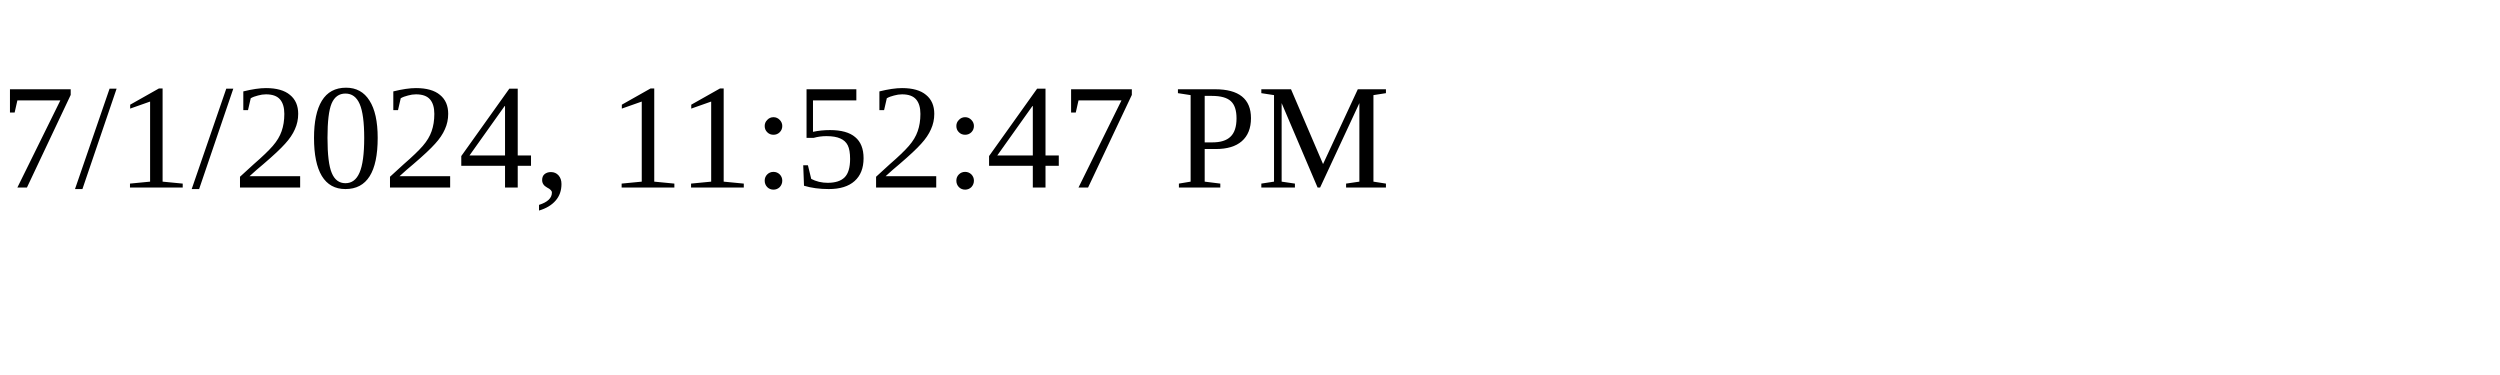
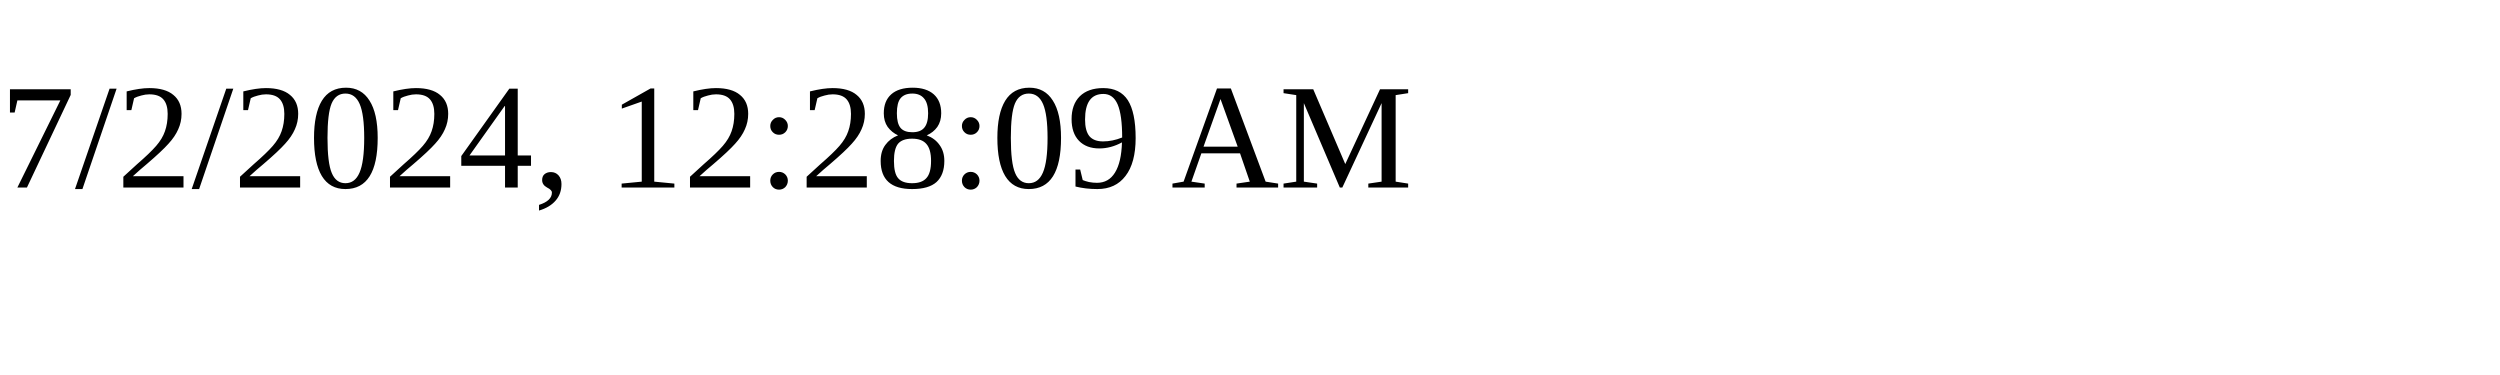
<svg xmlns="http://www.w3.org/2000/svg" height="30" width="200">
-   <text x="0" y="15">7/1/2024, 11:52:47 PM</text>
+   <text x="0" y="15">7/2/2024, 12:28:09 AM</text>
</svg>
